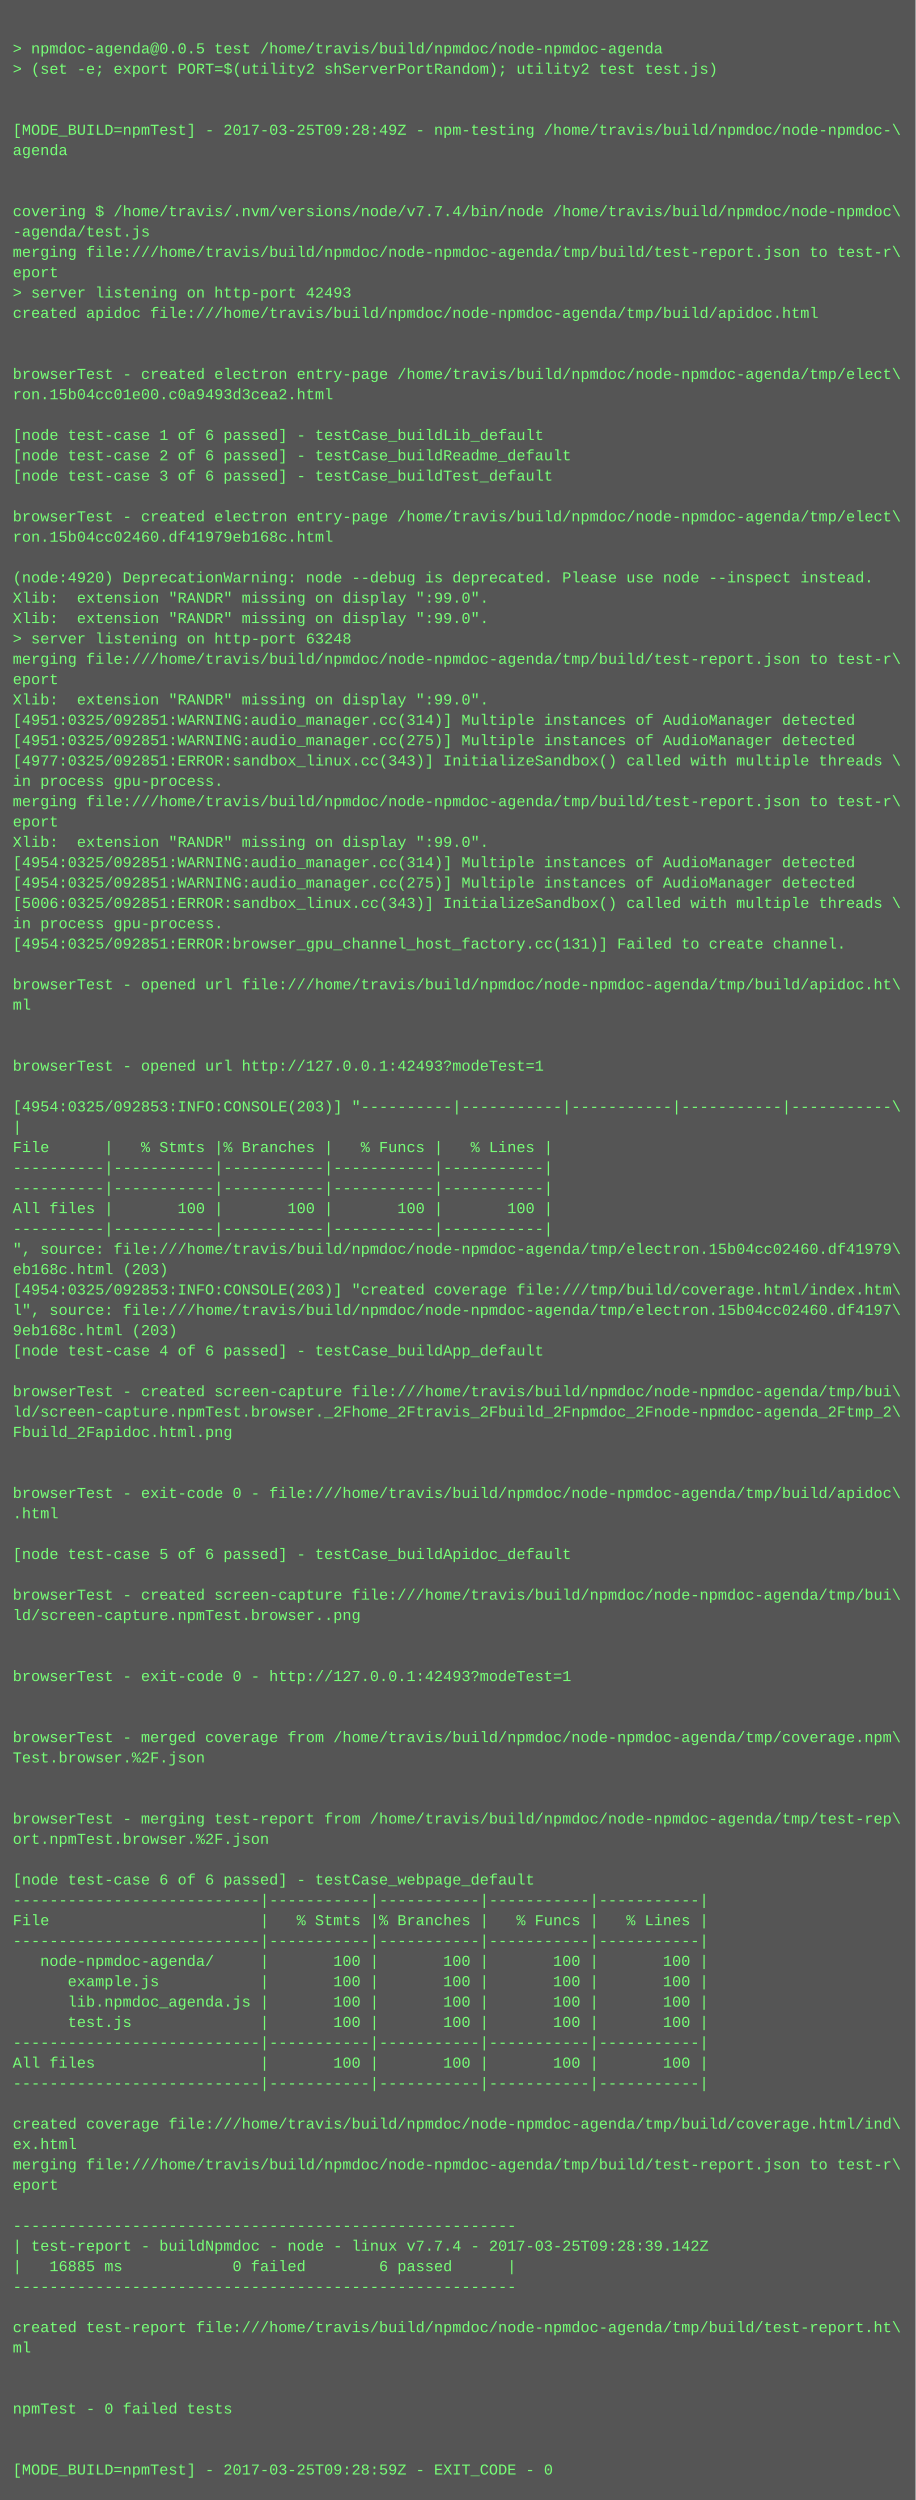
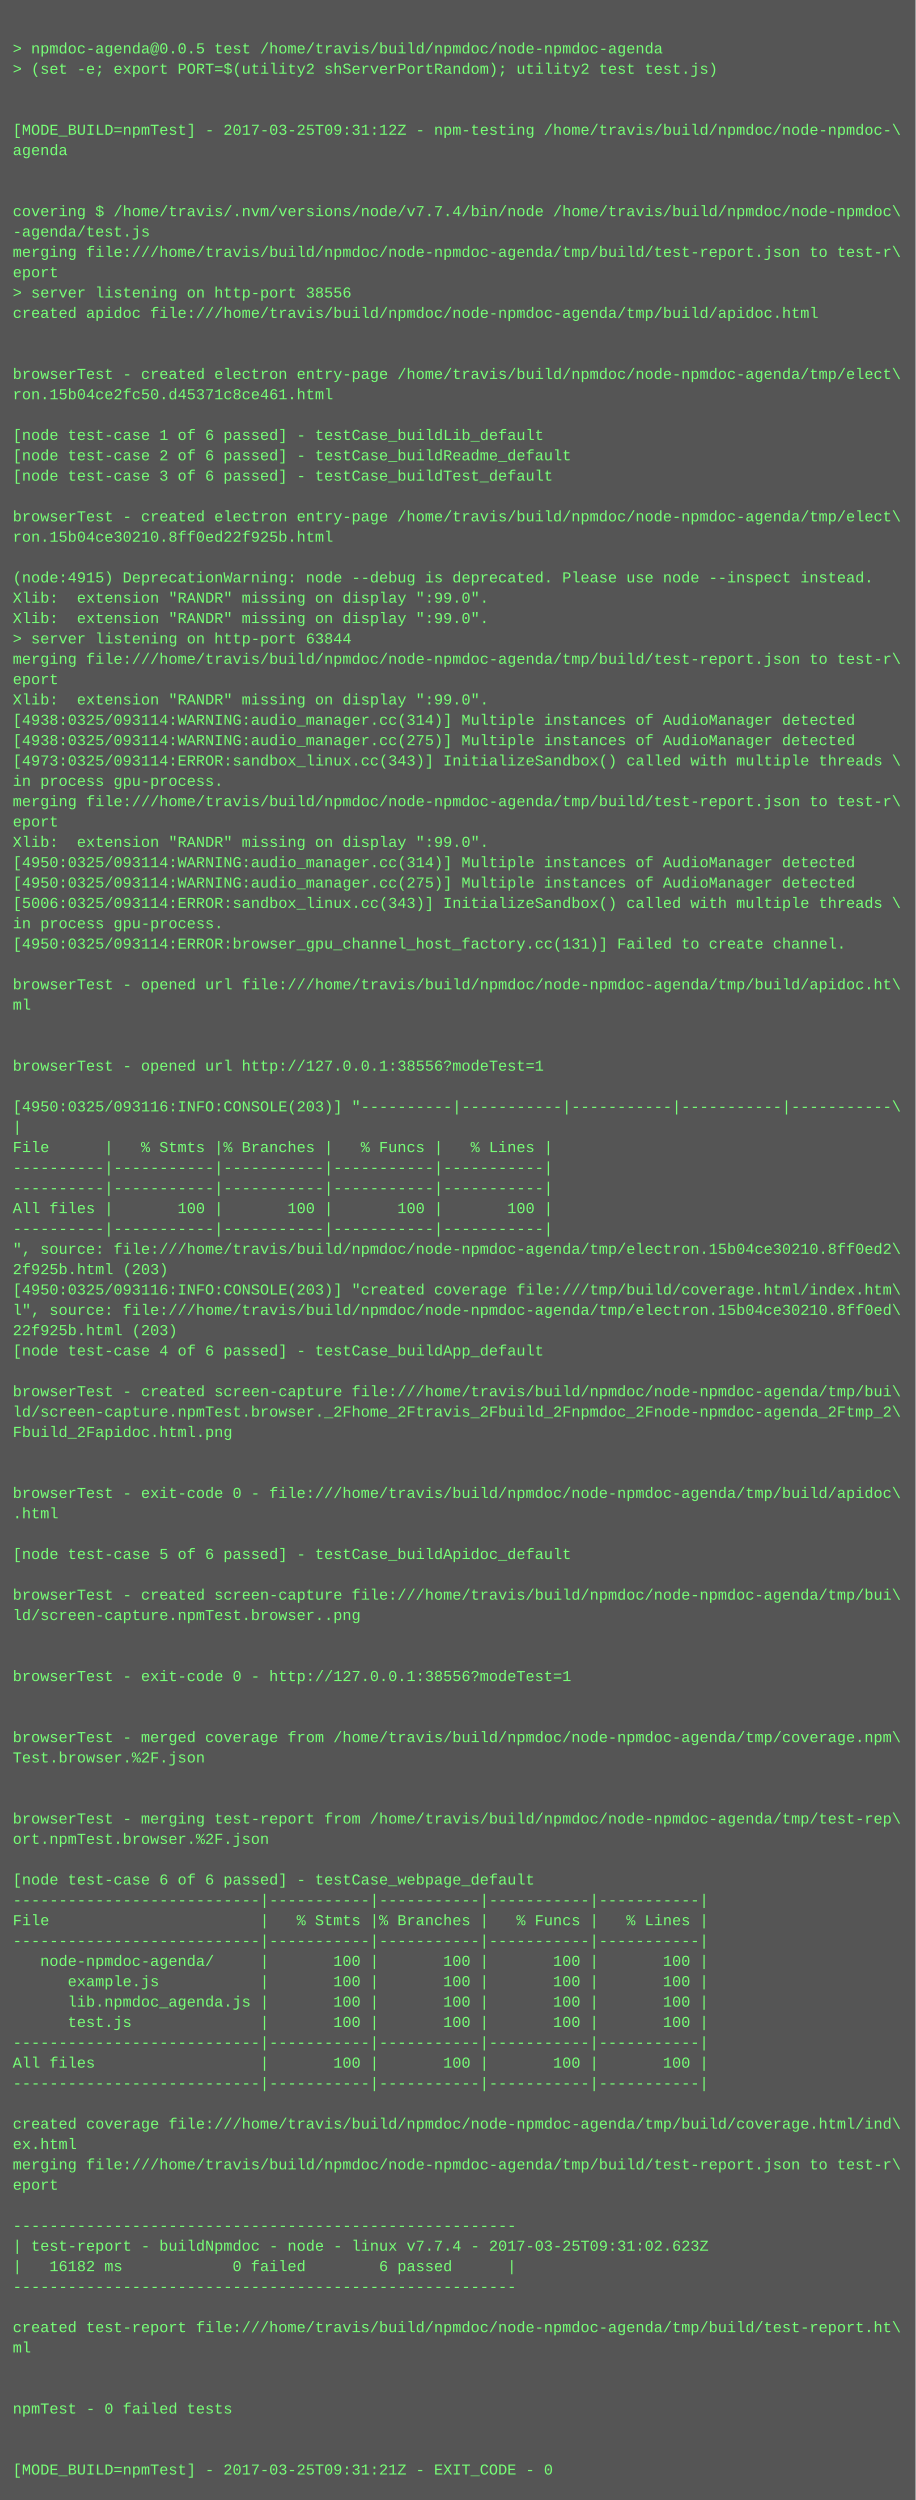
<svg xmlns="http://www.w3.org/2000/svg" height="1966" width="720">
  <rect height="1966" fill="#555" width="720" />
  <text fill="#7f7" font-family="Courier New" font-size="12" xml:space="preserve">
    <tspan x="10" y="26" />
    <tspan x="10" y="42">&gt; npmdoc-agenda@0.0.5 test /home/travis/build/npmdoc/node-npmdoc-agenda</tspan>
    <tspan x="10" y="58">&gt; (set -e; export PORT=$(utility2 shServerPortRandom); utility2 test test.js)</tspan>
    <tspan x="10" y="74" />
    <tspan x="10" y="90" />
-     <tspan x="10" y="106">[MODE_BUILD=npmTest] - 2017-03-25T09:28:49Z - npm-testing /home/travis/build/npmdoc/node-npmdoc-\</tspan>
+     <tspan x="10" y="106">[MODE_BUILD=npmTest] - 2017-03-25T09:31:12Z - npm-testing /home/travis/build/npmdoc/node-npmdoc-\</tspan>
    <tspan x="10" y="122">agenda</tspan>
    <tspan x="10" y="138" />
    <tspan x="10" y="154" />
    <tspan x="10" y="170">covering $ /home/travis/.nvm/versions/node/v7.7.4/bin/node /home/travis/build/npmdoc/node-npmdoc\</tspan>
    <tspan x="10" y="186">-agenda/test.js</tspan>
    <tspan x="10" y="202">merging file:///home/travis/build/npmdoc/node-npmdoc-agenda/tmp/build/test-report.json to test-r\</tspan>
    <tspan x="10" y="218">eport</tspan>
-     <tspan x="10" y="234">&gt; server listening on http-port 42493</tspan>
+     <tspan x="10" y="234">&gt; server listening on http-port 38556</tspan>
    <tspan x="10" y="250">created apidoc file:///home/travis/build/npmdoc/node-npmdoc-agenda/tmp/build/apidoc.html</tspan>
    <tspan x="10" y="266" />
    <tspan x="10" y="282" />
    <tspan x="10" y="298">browserTest - created electron entry-page /home/travis/build/npmdoc/node-npmdoc-agenda/tmp/elect\</tspan>
-     <tspan x="10" y="314">ron.15b04cc01e00.c0a9493d3cea2.html</tspan>
+     <tspan x="10" y="314">ron.15b04ce2fc50.d45371c8ce461.html</tspan>
    <tspan x="10" y="330" />
    <tspan x="10" y="346">[node test-case 1 of 6 passed] - testCase_buildLib_default</tspan>
    <tspan x="10" y="362">[node test-case 2 of 6 passed] - testCase_buildReadme_default</tspan>
    <tspan x="10" y="378">[node test-case 3 of 6 passed] - testCase_buildTest_default</tspan>
    <tspan x="10" y="394" />
    <tspan x="10" y="410">browserTest - created electron entry-page /home/travis/build/npmdoc/node-npmdoc-agenda/tmp/elect\</tspan>
-     <tspan x="10" y="426">ron.15b04cc02460.df41979eb168c.html</tspan>
+     <tspan x="10" y="426">ron.15b04ce30210.8ff0ed22f925b.html</tspan>
    <tspan x="10" y="442" />
-     <tspan x="10" y="458">(node:4920) DeprecationWarning: node --debug is deprecated. Please use node --inspect instead.</tspan>
+     <tspan x="10" y="458">(node:4915) DeprecationWarning: node --debug is deprecated. Please use node --inspect instead.</tspan>
    <tspan x="10" y="474">Xlib:  extension "RANDR" missing on display ":99.0".</tspan>
    <tspan x="10" y="490">Xlib:  extension "RANDR" missing on display ":99.0".</tspan>
-     <tspan x="10" y="506">&gt; server listening on http-port 63248</tspan>
+     <tspan x="10" y="506">&gt; server listening on http-port 63844</tspan>
    <tspan x="10" y="522">merging file:///home/travis/build/npmdoc/node-npmdoc-agenda/tmp/build/test-report.json to test-r\</tspan>
    <tspan x="10" y="538">eport</tspan>
    <tspan x="10" y="554">Xlib:  extension "RANDR" missing on display ":99.0".</tspan>
-     <tspan x="10" y="570">[4951:0325/092851:WARNING:audio_manager.cc(314)] Multiple instances of AudioManager detected</tspan>
-     <tspan x="10" y="586">[4951:0325/092851:WARNING:audio_manager.cc(275)] Multiple instances of AudioManager detected</tspan>
-     <tspan x="10" y="602">[4977:0325/092851:ERROR:sandbox_linux.cc(343)] InitializeSandbox() called with multiple threads \</tspan>
+     <tspan x="10" y="570">[4938:0325/093114:WARNING:audio_manager.cc(314)] Multiple instances of AudioManager detected</tspan>
+     <tspan x="10" y="586">[4938:0325/093114:WARNING:audio_manager.cc(275)] Multiple instances of AudioManager detected</tspan>
+     <tspan x="10" y="602">[4973:0325/093114:ERROR:sandbox_linux.cc(343)] InitializeSandbox() called with multiple threads \</tspan>
    <tspan x="10" y="618">in process gpu-process. </tspan>
    <tspan x="10" y="634">merging file:///home/travis/build/npmdoc/node-npmdoc-agenda/tmp/build/test-report.json to test-r\</tspan>
    <tspan x="10" y="650">eport</tspan>
    <tspan x="10" y="666">Xlib:  extension "RANDR" missing on display ":99.0".</tspan>
-     <tspan x="10" y="682">[4954:0325/092851:WARNING:audio_manager.cc(314)] Multiple instances of AudioManager detected</tspan>
-     <tspan x="10" y="698">[4954:0325/092851:WARNING:audio_manager.cc(275)] Multiple instances of AudioManager detected</tspan>
-     <tspan x="10" y="714">[5006:0325/092851:ERROR:sandbox_linux.cc(343)] InitializeSandbox() called with multiple threads \</tspan>
+     <tspan x="10" y="682">[4950:0325/093114:WARNING:audio_manager.cc(314)] Multiple instances of AudioManager detected</tspan>
+     <tspan x="10" y="698">[4950:0325/093114:WARNING:audio_manager.cc(275)] Multiple instances of AudioManager detected</tspan>
+     <tspan x="10" y="714">[5006:0325/093114:ERROR:sandbox_linux.cc(343)] InitializeSandbox() called with multiple threads \</tspan>
    <tspan x="10" y="730">in process gpu-process. </tspan>
-     <tspan x="10" y="746">[4954:0325/092851:ERROR:browser_gpu_channel_host_factory.cc(131)] Failed to create channel.</tspan>
+     <tspan x="10" y="746">[4950:0325/093114:ERROR:browser_gpu_channel_host_factory.cc(131)] Failed to create channel.</tspan>
    <tspan x="10" y="762" />
    <tspan x="10" y="778">browserTest - opened url file:///home/travis/build/npmdoc/node-npmdoc-agenda/tmp/build/apidoc.ht\</tspan>
    <tspan x="10" y="794">ml</tspan>
    <tspan x="10" y="810" />
    <tspan x="10" y="826" />
-     <tspan x="10" y="842">browserTest - opened url http://127.0.0.1:42493?modeTest=1</tspan>
+     <tspan x="10" y="842">browserTest - opened url http://127.0.0.1:38556?modeTest=1</tspan>
    <tspan x="10" y="858" />
-     <tspan x="10" y="874">[4954:0325/092853:INFO:CONSOLE(203)] "----------|-----------|-----------|-----------|-----------\</tspan>
+     <tspan x="10" y="874">[4950:0325/093116:INFO:CONSOLE(203)] "----------|-----------|-----------|-----------|-----------\</tspan>
    <tspan x="10" y="890">|</tspan>
    <tspan x="10" y="906">File      |   % Stmts |% Branches |   % Funcs |   % Lines |</tspan>
    <tspan x="10" y="922">----------|-----------|-----------|-----------|-----------|</tspan>
    <tspan x="10" y="938">----------|-----------|-----------|-----------|-----------|</tspan>
    <tspan x="10" y="954">All files |       100 |       100 |       100 |       100 |</tspan>
    <tspan x="10" y="970">----------|-----------|-----------|-----------|-----------|</tspan>
-     <tspan x="10" y="986">", source: file:///home/travis/build/npmdoc/node-npmdoc-agenda/tmp/electron.15b04cc02460.df41979\</tspan>
-     <tspan x="10" y="1002">eb168c.html (203)</tspan>
-     <tspan x="10" y="1018">[4954:0325/092853:INFO:CONSOLE(203)] "created coverage file:///tmp/build/coverage.html/index.htm\</tspan>
-     <tspan x="10" y="1034">l", source: file:///home/travis/build/npmdoc/node-npmdoc-agenda/tmp/electron.15b04cc02460.df4197\</tspan>
-     <tspan x="10" y="1050">9eb168c.html (203)</tspan>
+     <tspan x="10" y="986">", source: file:///home/travis/build/npmdoc/node-npmdoc-agenda/tmp/electron.15b04ce30210.8ff0ed2\</tspan>
+     <tspan x="10" y="1002">2f925b.html (203)</tspan>
+     <tspan x="10" y="1018">[4950:0325/093116:INFO:CONSOLE(203)] "created coverage file:///tmp/build/coverage.html/index.htm\</tspan>
+     <tspan x="10" y="1034">l", source: file:///home/travis/build/npmdoc/node-npmdoc-agenda/tmp/electron.15b04ce30210.8ff0ed\</tspan>
+     <tspan x="10" y="1050">22f925b.html (203)</tspan>
    <tspan x="10" y="1066">[node test-case 4 of 6 passed] - testCase_buildApp_default</tspan>
    <tspan x="10" y="1082" />
    <tspan x="10" y="1098">browserTest - created screen-capture file:///home/travis/build/npmdoc/node-npmdoc-agenda/tmp/bui\</tspan>
    <tspan x="10" y="1114">ld/screen-capture.npmTest.browser._2Fhome_2Ftravis_2Fbuild_2Fnpmdoc_2Fnode-npmdoc-agenda_2Ftmp_2\</tspan>
    <tspan x="10" y="1130">Fbuild_2Fapidoc.html.png</tspan>
    <tspan x="10" y="1146" />
    <tspan x="10" y="1162" />
    <tspan x="10" y="1178">browserTest - exit-code 0 - file:///home/travis/build/npmdoc/node-npmdoc-agenda/tmp/build/apidoc\</tspan>
    <tspan x="10" y="1194">.html</tspan>
    <tspan x="10" y="1210" />
    <tspan x="10" y="1226">[node test-case 5 of 6 passed] - testCase_buildApidoc_default</tspan>
    <tspan x="10" y="1242" />
    <tspan x="10" y="1258">browserTest - created screen-capture file:///home/travis/build/npmdoc/node-npmdoc-agenda/tmp/bui\</tspan>
    <tspan x="10" y="1274">ld/screen-capture.npmTest.browser..png</tspan>
    <tspan x="10" y="1290" />
    <tspan x="10" y="1306" />
-     <tspan x="10" y="1322">browserTest - exit-code 0 - http://127.0.0.1:42493?modeTest=1</tspan>
+     <tspan x="10" y="1322">browserTest - exit-code 0 - http://127.0.0.1:38556?modeTest=1</tspan>
    <tspan x="10" y="1338" />
    <tspan x="10" y="1354" />
    <tspan x="10" y="1370">browserTest - merged coverage from /home/travis/build/npmdoc/node-npmdoc-agenda/tmp/coverage.npm\</tspan>
    <tspan x="10" y="1386">Test.browser.%2F.json</tspan>
    <tspan x="10" y="1402" />
    <tspan x="10" y="1418" />
    <tspan x="10" y="1434">browserTest - merging test-report from /home/travis/build/npmdoc/node-npmdoc-agenda/tmp/test-rep\</tspan>
    <tspan x="10" y="1450">ort.npmTest.browser.%2F.json</tspan>
    <tspan x="10" y="1466" />
    <tspan x="10" y="1482">[node test-case 6 of 6 passed] - testCase_webpage_default</tspan>
    <tspan x="10" y="1498">---------------------------|-----------|-----------|-----------|-----------|</tspan>
    <tspan x="10" y="1514">File                       |   % Stmts |% Branches |   % Funcs |   % Lines |</tspan>
    <tspan x="10" y="1530">---------------------------|-----------|-----------|-----------|-----------|</tspan>
    <tspan x="10" y="1546">   node-npmdoc-agenda/     |       100 |       100 |       100 |       100 |</tspan>
    <tspan x="10" y="1562">      example.js           |       100 |       100 |       100 |       100 |</tspan>
    <tspan x="10" y="1578">      lib.npmdoc_agenda.js |       100 |       100 |       100 |       100 |</tspan>
    <tspan x="10" y="1594">      test.js              |       100 |       100 |       100 |       100 |</tspan>
    <tspan x="10" y="1610">---------------------------|-----------|-----------|-----------|-----------|</tspan>
    <tspan x="10" y="1626">All files                  |       100 |       100 |       100 |       100 |</tspan>
    <tspan x="10" y="1642">---------------------------|-----------|-----------|-----------|-----------|</tspan>
    <tspan x="10" y="1658" />
    <tspan x="10" y="1674">created coverage file:///home/travis/build/npmdoc/node-npmdoc-agenda/tmp/build/coverage.html/ind\</tspan>
    <tspan x="10" y="1690">ex.html</tspan>
    <tspan x="10" y="1706">merging file:///home/travis/build/npmdoc/node-npmdoc-agenda/tmp/build/test-report.json to test-r\</tspan>
    <tspan x="10" y="1722">eport</tspan>
    <tspan x="10" y="1738" />
    <tspan x="10" y="1754">-------------------------------------------------------</tspan>
-     <tspan x="10" y="1770">| test-report - buildNpmdoc - node - linux v7.7.4 - 2017-03-25T09:28:39.142Z</tspan>
-     <tspan x="10" y="1786">|   16885 ms            0 failed        6 passed      |</tspan>
+     <tspan x="10" y="1770">| test-report - buildNpmdoc - node - linux v7.7.4 - 2017-03-25T09:31:02.623Z</tspan>
+     <tspan x="10" y="1786">|   16182 ms            0 failed        6 passed      |</tspan>
    <tspan x="10" y="1802">-------------------------------------------------------</tspan>
    <tspan x="10" y="1818" />
    <tspan x="10" y="1834">created test-report file:///home/travis/build/npmdoc/node-npmdoc-agenda/tmp/build/test-report.ht\</tspan>
    <tspan x="10" y="1850">ml</tspan>
    <tspan x="10" y="1866" />
    <tspan x="10" y="1882" />
    <tspan x="10" y="1898">npmTest - 0 failed tests</tspan>
    <tspan x="10" y="1914" />
    <tspan x="10" y="1930" />
-     <tspan x="10" y="1946">[MODE_BUILD=npmTest] - 2017-03-25T09:28:59Z - EXIT_CODE - 0</tspan>
+     <tspan x="10" y="1946">[MODE_BUILD=npmTest] - 2017-03-25T09:31:21Z - EXIT_CODE - 0</tspan>
  </text>
</svg>
